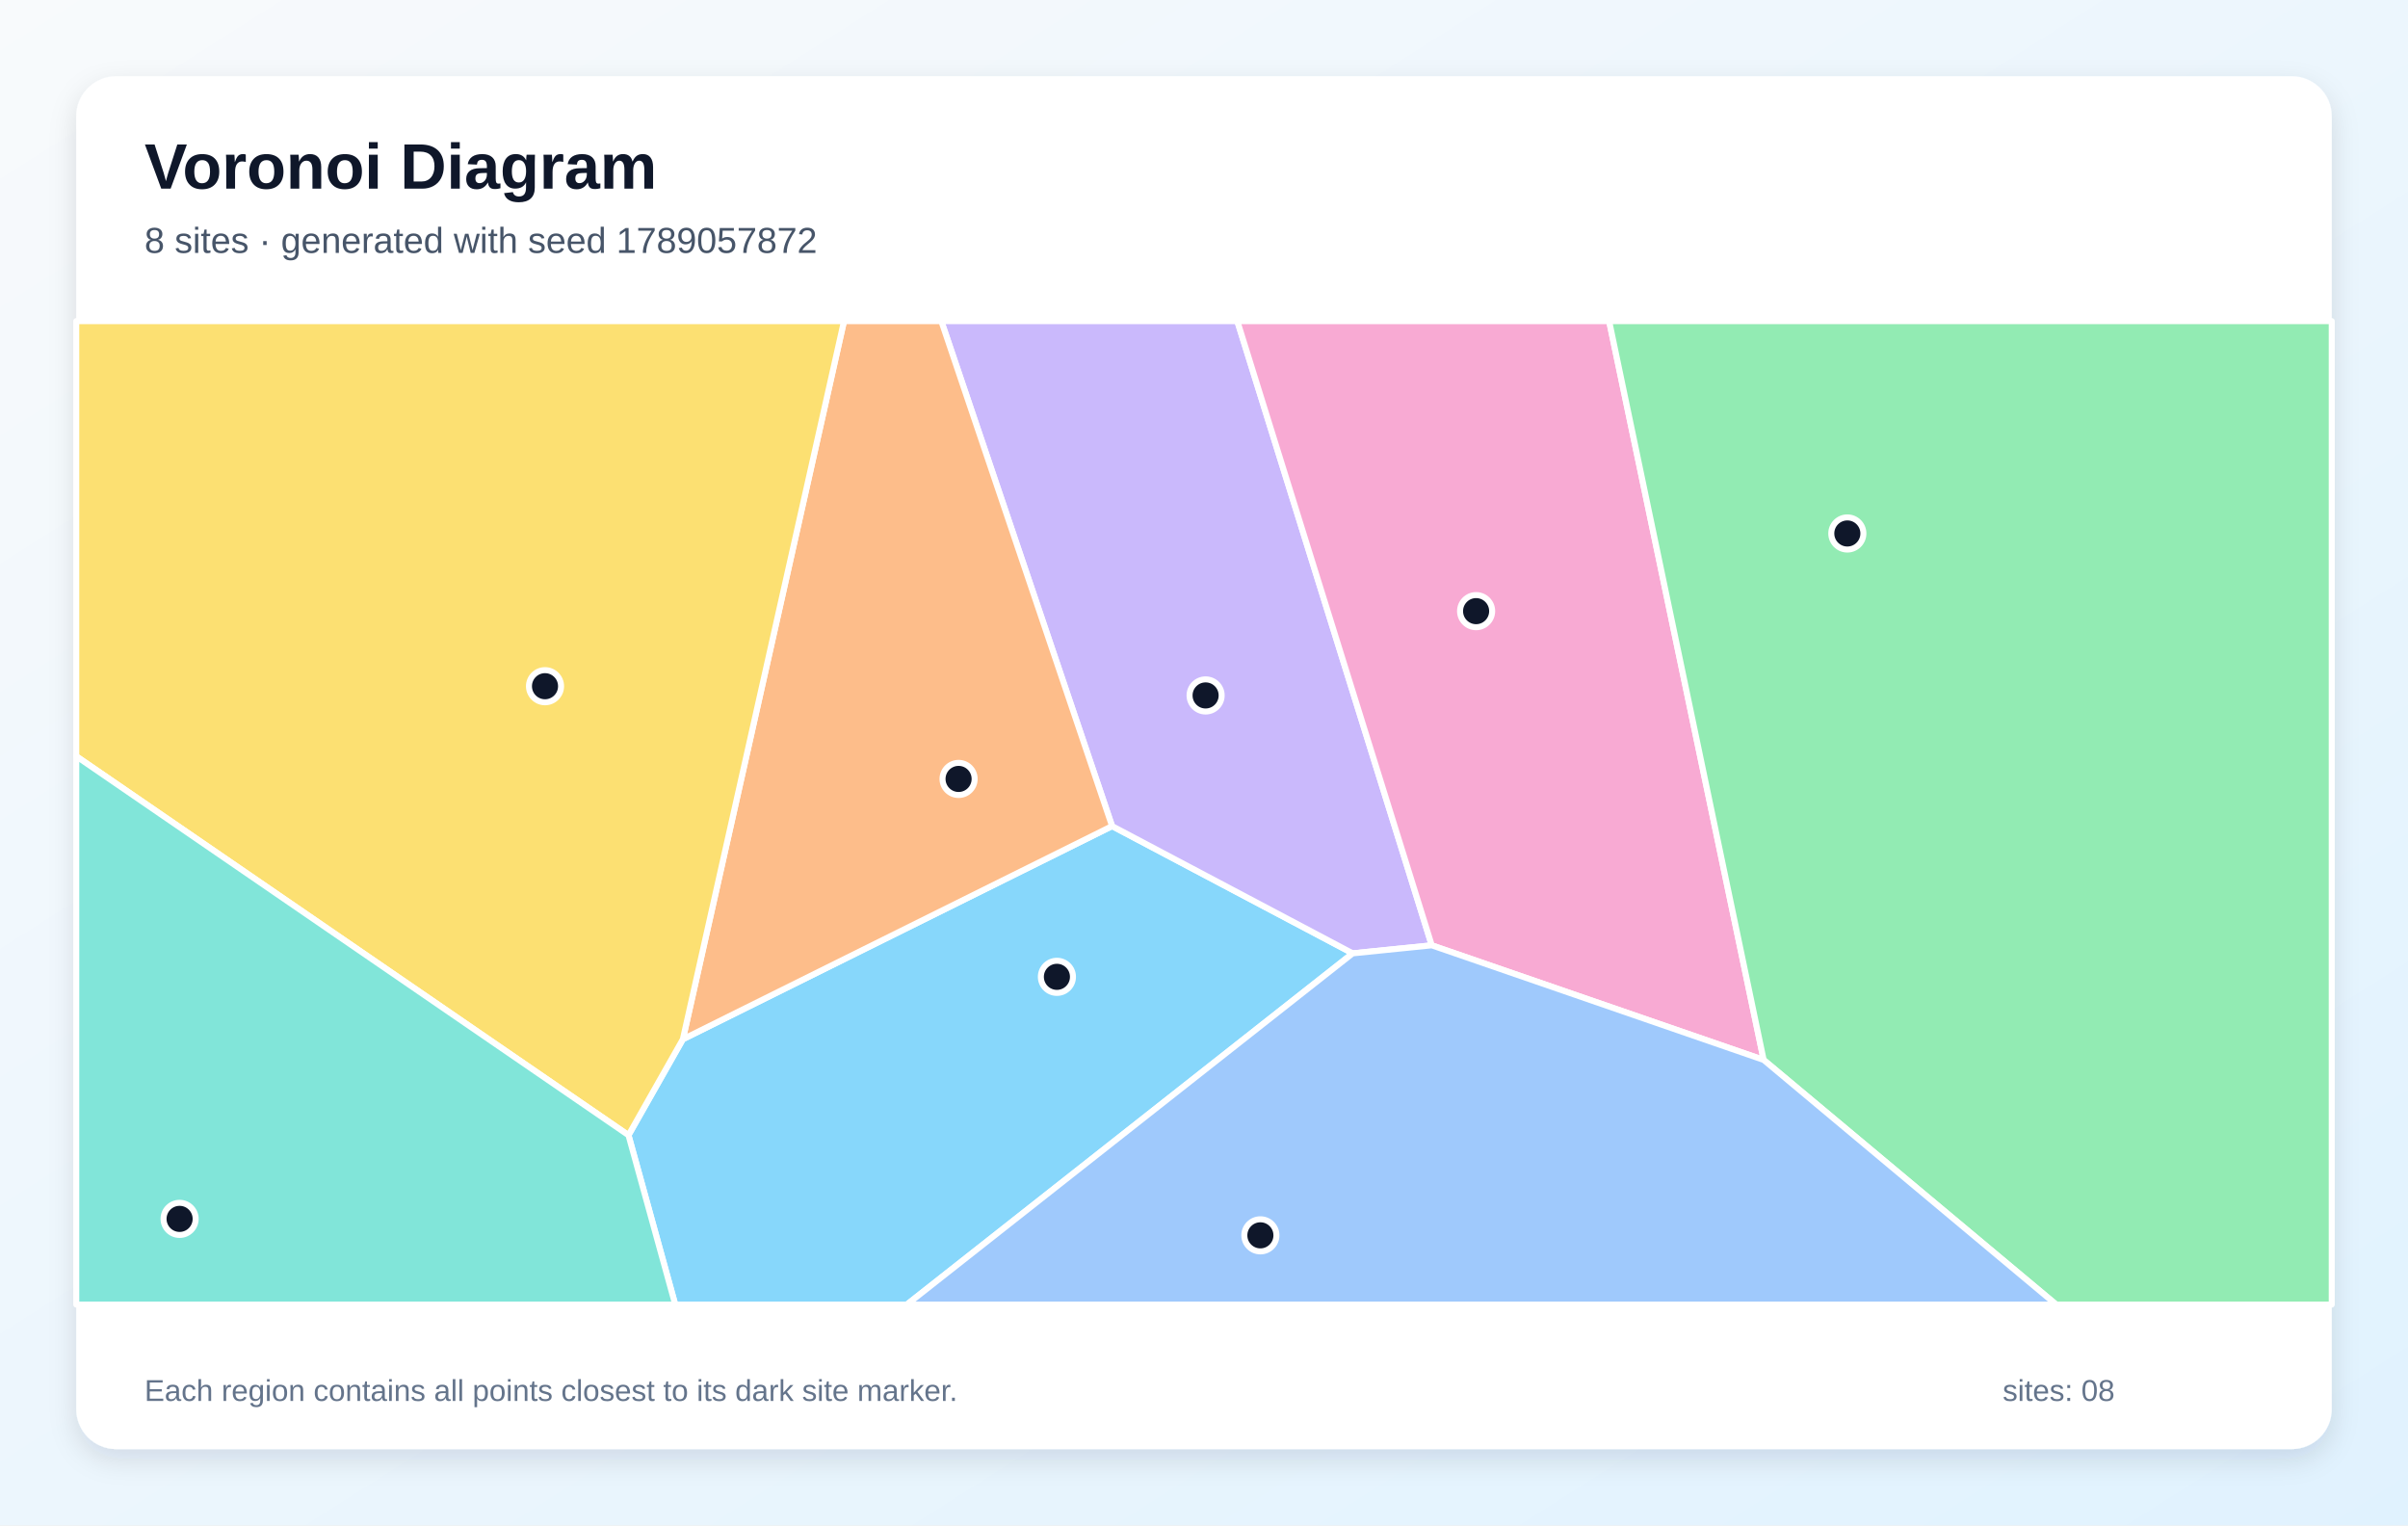
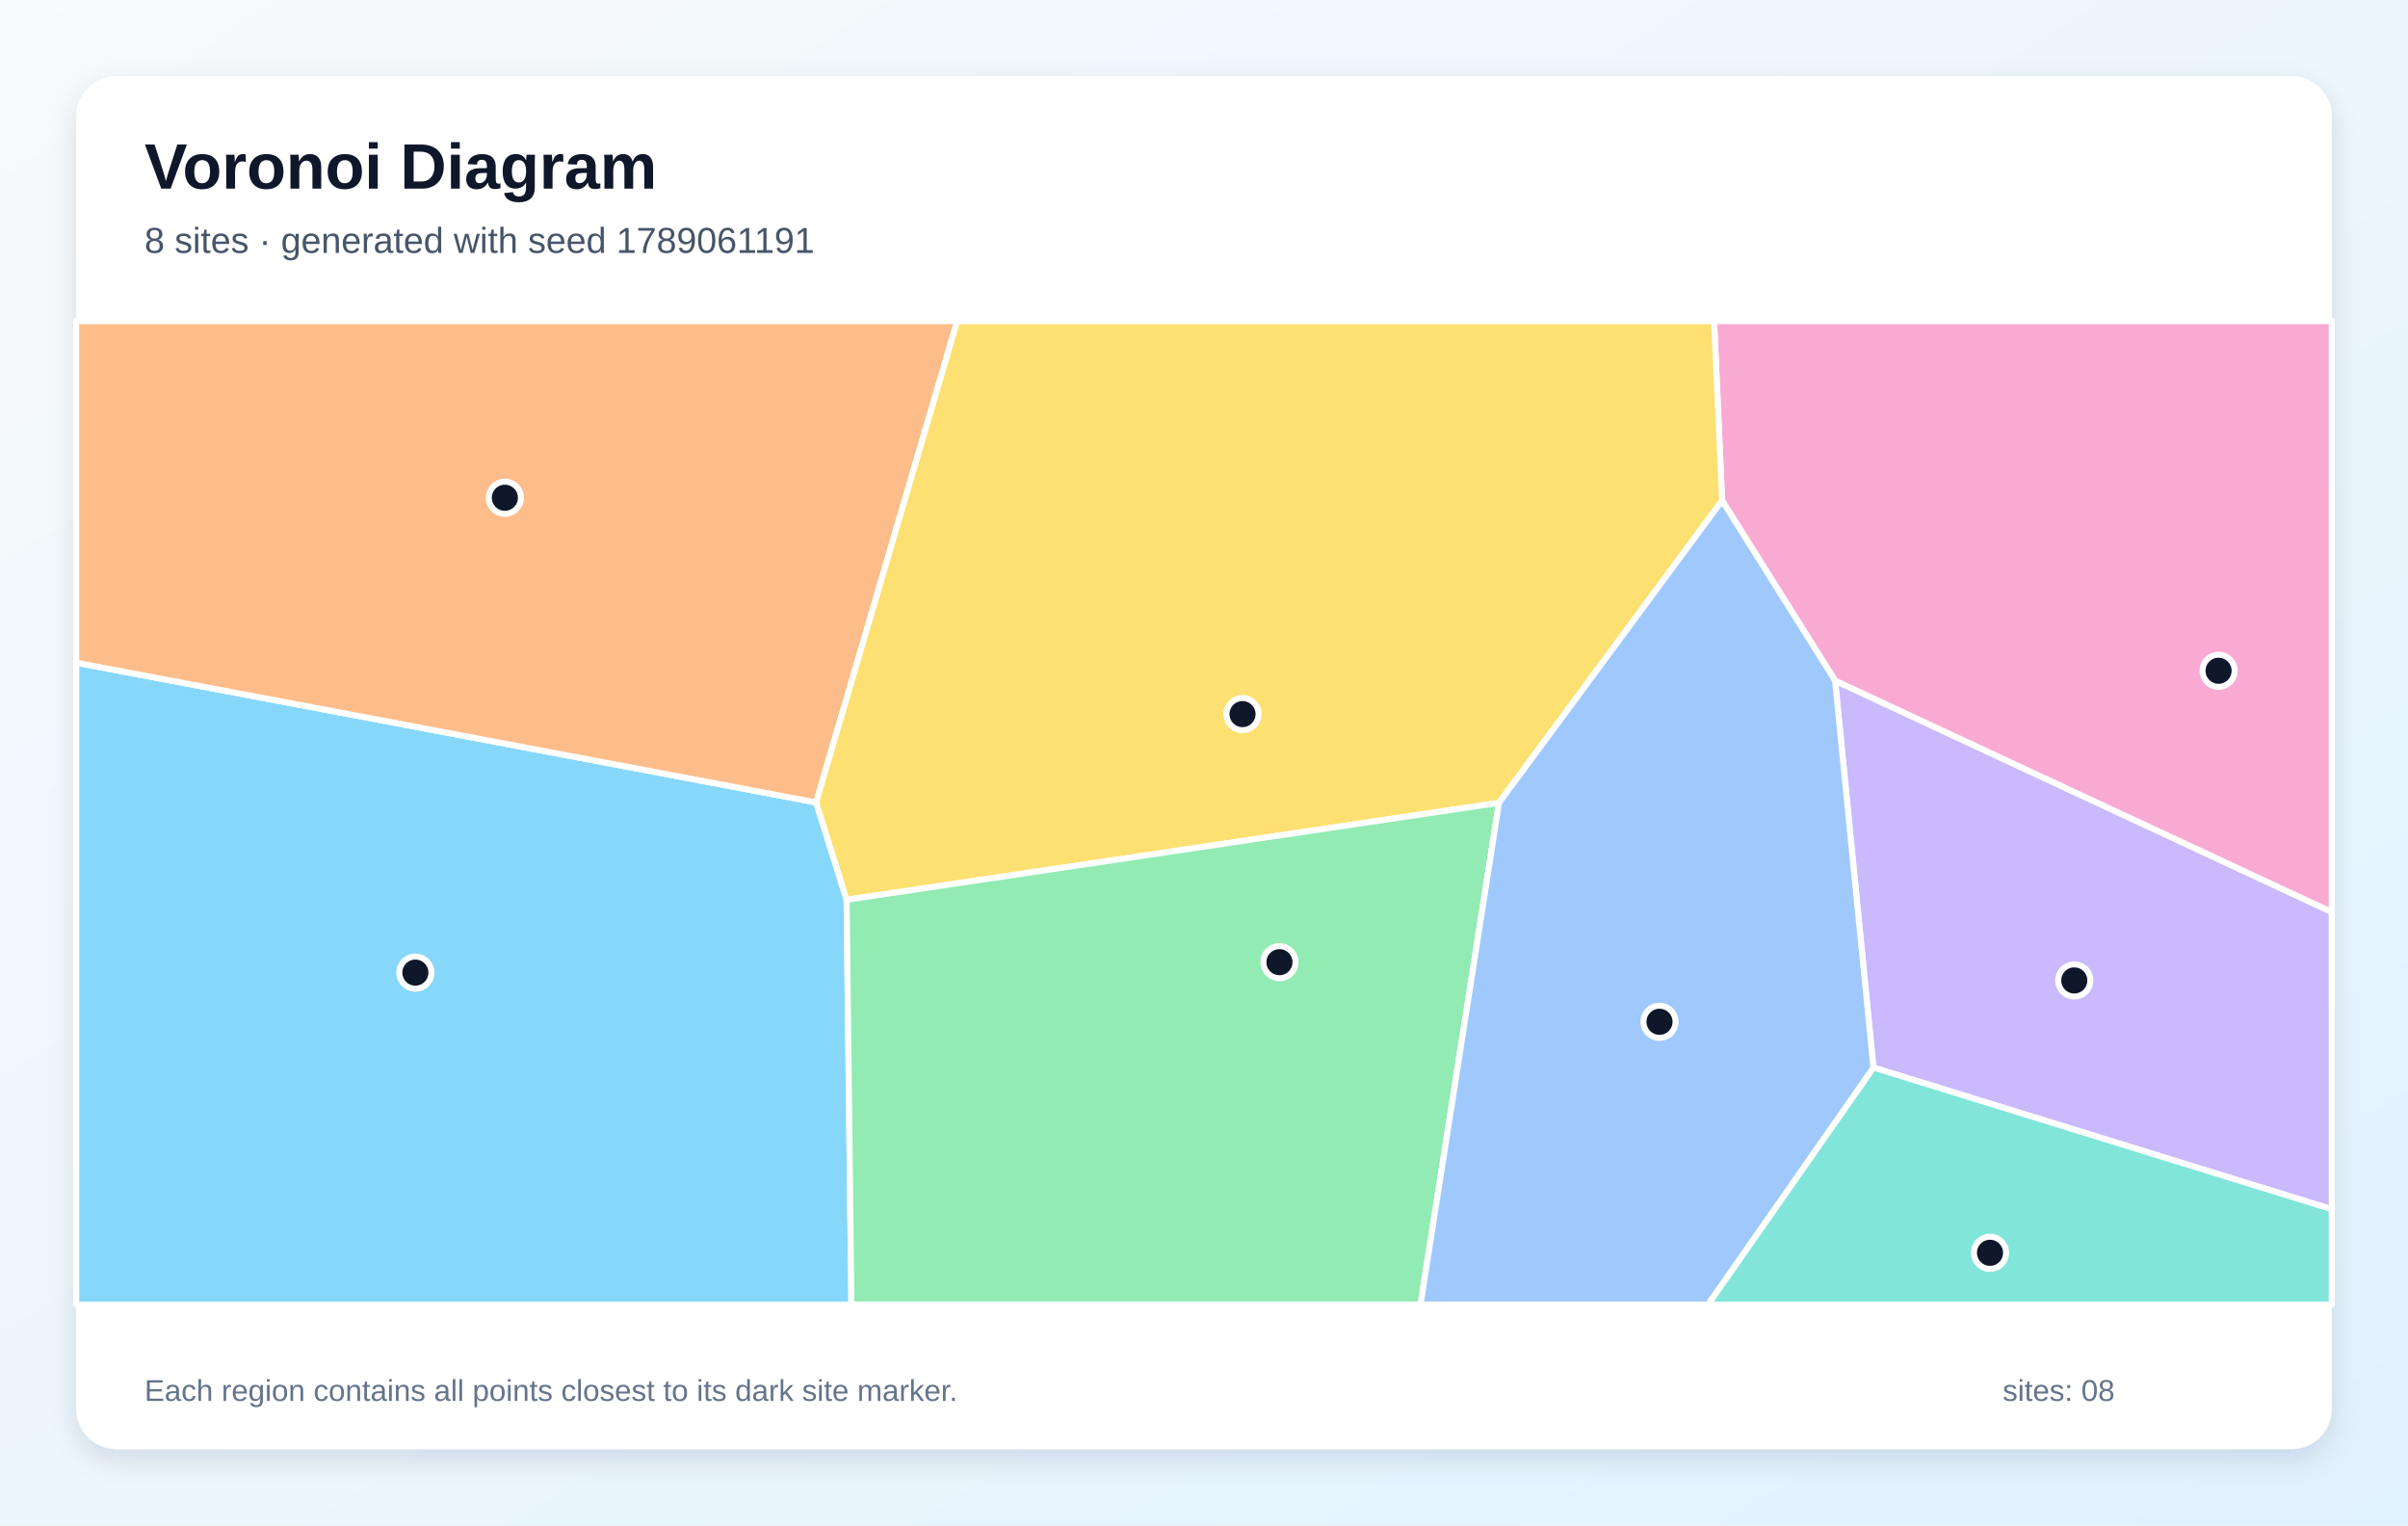
<svg xmlns="http://www.w3.org/2000/svg" width="1200" height="760" viewBox="0 0 1200 760" role="img" aria-labelledby="title description">
  <defs>
    <linearGradient id="background" x1="0" y1="0" x2="1" y2="1">
      <stop stop-color="#F8FAFC" />
      <stop offset="1" stop-color="#E0F2FE" />
    </linearGradient>
    <filter id="shadow" x="-10%" y="-10%" width="120%" height="120%">
      <feDropShadow dx="0" dy="5" stdDeviation="7" flood-color="#0F172A" flood-opacity=".12" />
    </filter>
  </defs>
  <rect width="1200" height="760" fill="url(#background)" />
  <rect x="38" y="38" width="1124" height="684" rx="20" fill="#FFFFFF" filter="url(#shadow)" />
  <g font-family="Arial, sans-serif">
    <text x="72" y="94" font-size="32" font-weight="700" fill="#0F172A">Voronoi Diagram</text>
-     <text x="72" y="126" font-size="18" fill="#475569">8 sites · generated with seed 1789057872</text>
+     <text x="72" y="126" font-size="18" fill="#475569">8 sites · generated with seed 1789061191</text>
  </g>
  <g stroke="#FFFFFF" stroke-width="3" stroke-linejoin="round">
-     <polygon points="313.2,565.6 340.3,517.8 554.2,411.6 674.1,475.0 451.9,650.0 336.5,650.0" fill="#38BDF8" fill-opacity="0.60" />
-     <polygon points="713.5,471.0 674.1,475.0 554.2,411.6 469.1,160.0 616.6,160.0" fill="#A78BFA" fill-opacity="0.60" />
-     <polygon points="713.5,471.0 616.6,160.0 801.9,160.0 878.9,528.1" fill="#F472B6" fill-opacity="0.60" />
-     <polygon points="420.6,160.0 469.1,160.0 554.2,411.6 340.3,517.8" fill="#FB923C" fill-opacity="0.60" />
-     <polygon points="38.0,376.8 38.0,160.0 420.6,160.0 340.3,517.8 313.2,565.6" fill="#FACC15" fill-opacity="0.60" />
-     <polygon points="878.9,528.1 801.9,160.0 1162.0,160.0 1162.0,650.0 1024.7,650.0" fill="#4ADE80" fill-opacity="0.60" />
-     <polygon points="38.0,376.8 313.2,565.6 336.5,650.0 38.0,650.0" fill="#2DD4BF" fill-opacity="0.60" />
-     <polygon points="674.1,475.0 713.5,471.0 878.9,528.1 1024.7,650.0 451.9,650.0" fill="#60A5FA" fill-opacity="0.60" />
+     <polygon points="38.0,330.2 406.7,399.8 421.9,448.3 424.3,650.0 38.0,650.0" fill="#38BDF8" fill-opacity="0.60" />
+     <polygon points="933.6,531.9 914.5,339.1 1162.0,454.4 1162.0,602.5" fill="#A78BFA" fill-opacity="0.60" />
+     <polygon points="914.5,339.1 858.2,249.4 854.2,160.0 1162.0,160.0 1162.0,454.4" fill="#F472B6" fill-opacity="0.60" />
+     <polygon points="406.7,399.8 38.0,330.2 38.0,160.0 477.0,160.0" fill="#FB923C" fill-opacity="0.60" />
+     <polygon points="747.0,400.0 421.9,448.3 406.7,399.8 477.0,160.0 854.2,160.0 858.2,249.4" fill="#FACC15" fill-opacity="0.60" />
+     <polygon points="421.9,448.3 747.0,400.0 707.9,650.0 424.3,650.0" fill="#4ADE80" fill-opacity="0.60" />
+     <polygon points="933.6,531.9 1162.0,602.5 1162.0,650.0 851.1,650.0" fill="#2DD4BF" fill-opacity="0.60" />
+     <polygon points="747.0,400.0 858.2,249.4 914.5,339.1 933.6,531.9 851.1,650.0 707.9,650.0" fill="#60A5FA" fill-opacity="0.60" />
  </g>
  <g>
-     <circle cx="526.7" cy="486.7" r="8" fill="#0F172A" stroke="#FFFFFF" stroke-width="3" />
-     <circle cx="600.8" cy="346.5" r="8" fill="#0F172A" stroke="#FFFFFF" stroke-width="3" />
-     <circle cx="735.6" cy="304.5" r="8" fill="#0F172A" stroke="#FFFFFF" stroke-width="3" />
-     <circle cx="477.7" cy="388.1" r="8" fill="#0F172A" stroke="#FFFFFF" stroke-width="3" />
-     <circle cx="271.6" cy="341.9" r="8" fill="#0F172A" stroke="#FFFFFF" stroke-width="3" />
-     <circle cx="920.6" cy="265.8" r="8" fill="#0F172A" stroke="#FFFFFF" stroke-width="3" />
-     <circle cx="89.5" cy="607.3" r="8" fill="#0F172A" stroke="#FFFFFF" stroke-width="3" />
-     <circle cx="628.1" cy="615.5" r="8" fill="#0F172A" stroke="#FFFFFF" stroke-width="3" />
+     <circle cx="207.0" cy="484.6" r="8" fill="#0F172A" stroke="#FFFFFF" stroke-width="3" />
+     <circle cx="1033.7" cy="488.5" r="8" fill="#0F172A" stroke="#FFFFFF" stroke-width="3" />
+     <circle cx="1105.6" cy="334.2" r="8" fill="#0F172A" stroke="#FFFFFF" stroke-width="3" />
+     <circle cx="251.6" cy="248.0" r="8" fill="#0F172A" stroke="#FFFFFF" stroke-width="3" />
+     <circle cx="619.2" cy="355.8" r="8" fill="#0F172A" stroke="#FFFFFF" stroke-width="3" />
+     <circle cx="637.6" cy="479.4" r="8" fill="#0F172A" stroke="#FFFFFF" stroke-width="3" />
+     <circle cx="991.7" cy="624.2" r="8" fill="#0F172A" stroke="#FFFFFF" stroke-width="3" />
+     <circle cx="827.0" cy="509.1" r="8" fill="#0F172A" stroke="#FFFFFF" stroke-width="3" />
  </g>
  <g font-family="Arial, sans-serif" font-size="15" fill="#64748B">
    <text x="72" y="698">Each region contains all points closest to its dark site marker.</text>
    <text x="998" y="698">sites: 08</text>
  </g>
</svg>
